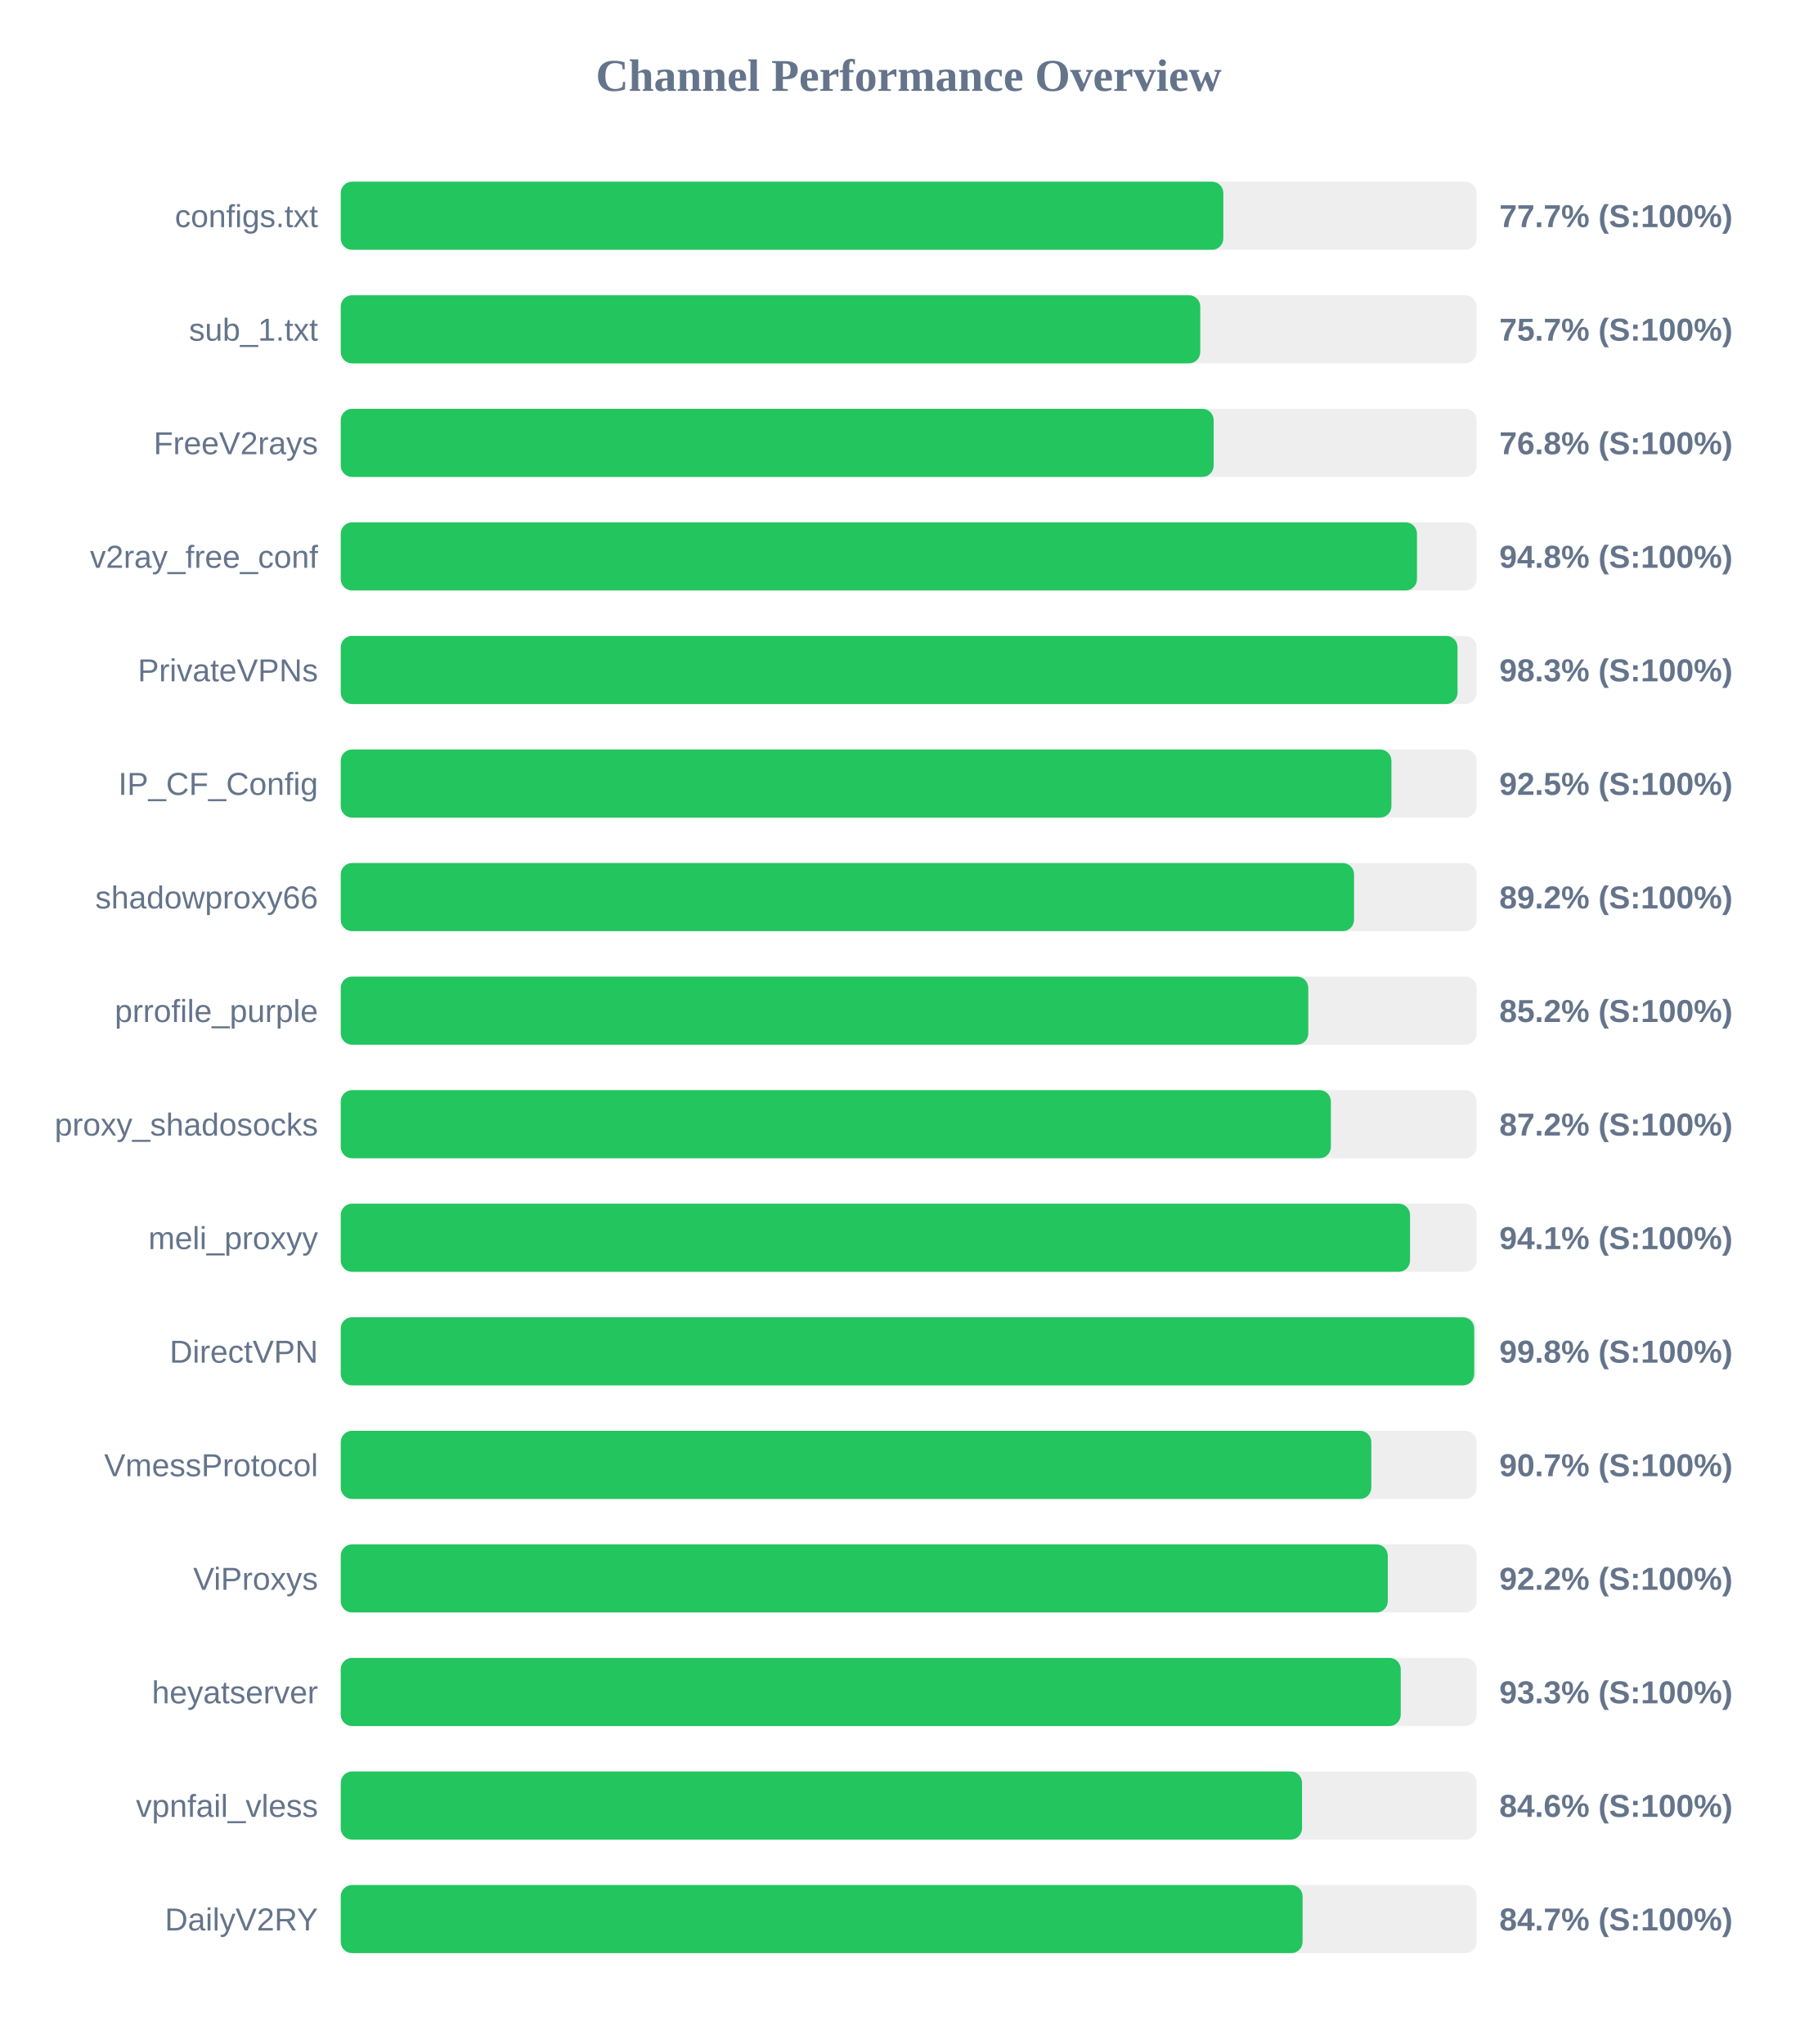
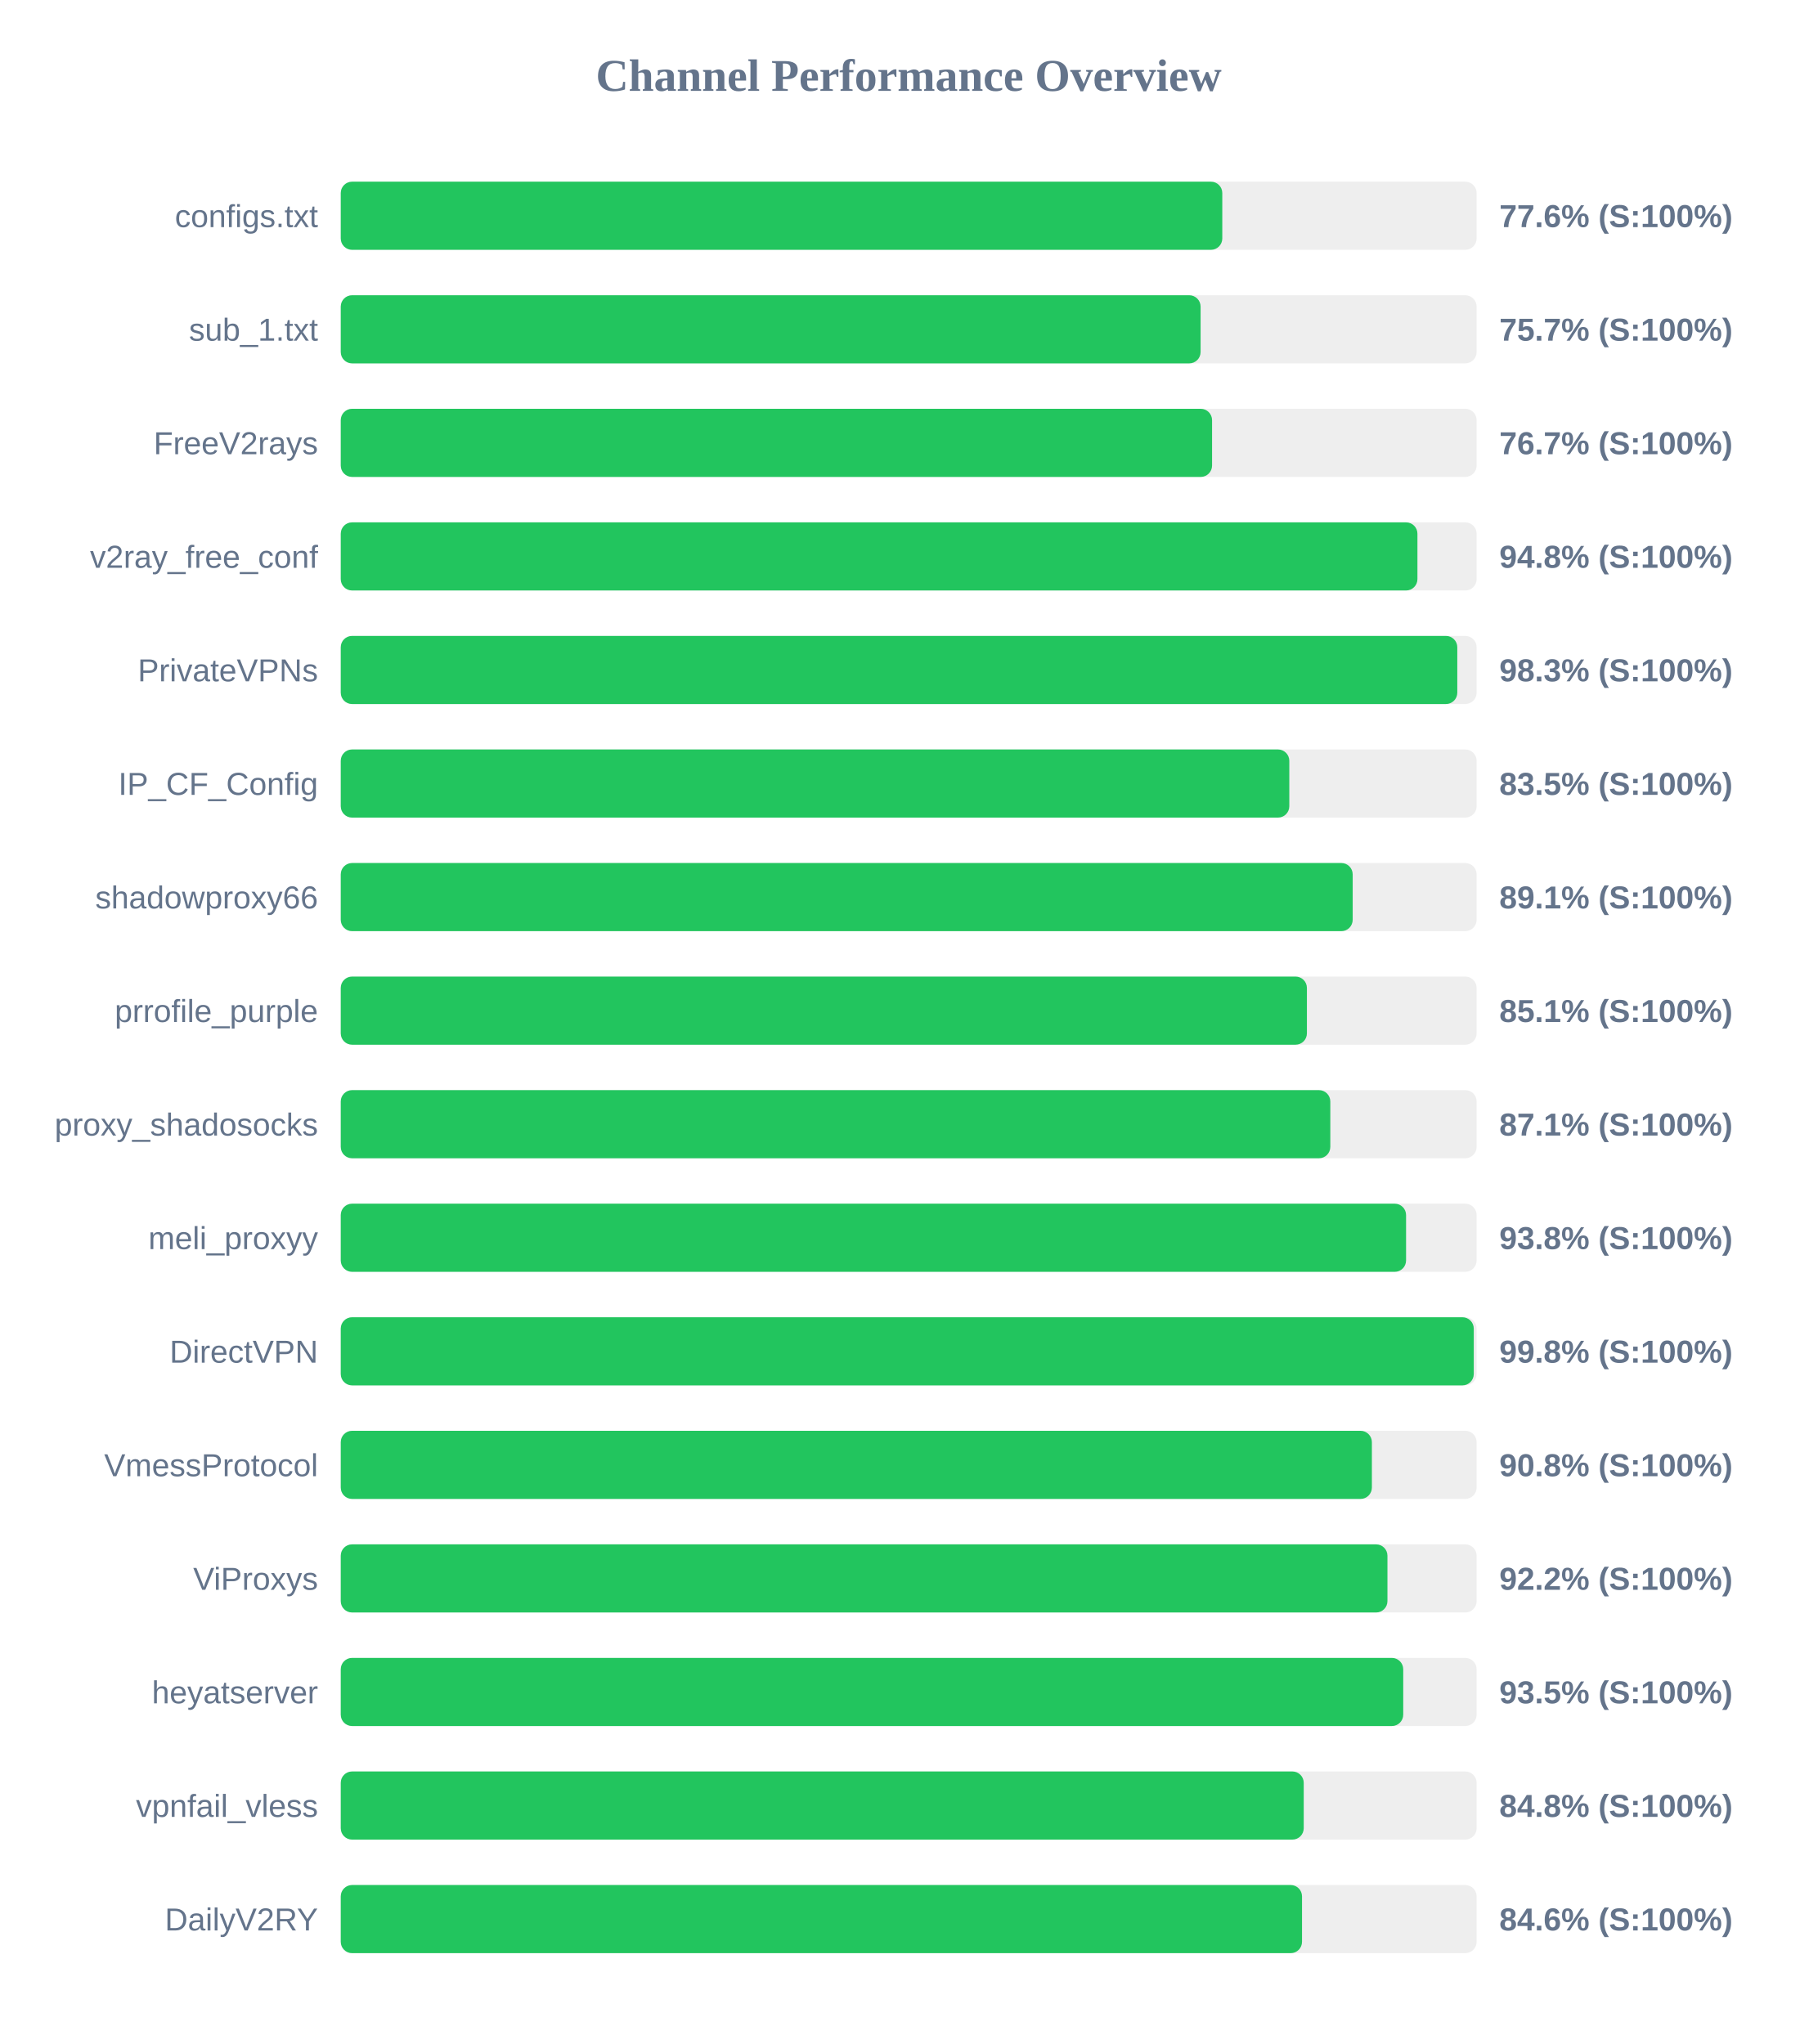
<svg xmlns="http://www.w3.org/2000/svg" width="800" height="900" version="1.1">
  <style>
        .row { font: 14px Arial; fill: #64748b; }
        .score { font: bold 14px Arial; fill: #64748b; }
    </style>
  <text x="400" y="40" text-anchor="middle" font-size="20px" font-weight="bold" fill="#64748b">Channel Performance Overview</text>
  <rect x="150" y="80" width="500" height="30" fill="#eee" rx="5" />
-   <rect x="150" y="80" width="388.5" height="30" fill="#22c55e" rx="5" />
+   <rect x="150" y="80" width="388.05" height="30" fill="#22c55e" rx="5" />
  <text x="140" y="100" text-anchor="end" class="row">configs.txt</text>
-   <text x="660" y="100" text-anchor="start" class="score">77.7% (S:100%)</text>
+   <text x="660" y="100" text-anchor="start" class="score">77.6% (S:100%)</text>
  <rect x="150" y="130" width="500" height="30" fill="#eee" rx="5" />
-   <rect x="150" y="130" width="378.35" height="30" fill="#22c55e" rx="5" />
+   <rect x="150" y="130" width="378.5" height="30" fill="#22c55e" rx="5" />
  <text x="140" y="150" text-anchor="end" class="row">sub_1.txt</text>
  <text x="660" y="150" text-anchor="start" class="score">75.7% (S:100%)</text>
  <rect x="150" y="180" width="500" height="30" fill="#eee" rx="5" />
-   <rect x="150" y="180" width="384.25" height="30" fill="#22c55e" rx="5" />
+   <rect x="150" y="180" width="383.55" height="30" fill="#22c55e" rx="5" />
  <text x="140" y="200" text-anchor="end" class="row">FreeV2rays</text>
-   <text x="660" y="200" text-anchor="start" class="score">76.8% (S:100%)</text>
+   <text x="660" y="200" text-anchor="start" class="score">76.7% (S:100%)</text>
  <rect x="150" y="230" width="500" height="30" fill="#eee" rx="5" />
-   <rect x="150" y="230" width="473.75" height="30" fill="#22c55e" rx="5" />
+   <rect x="150" y="230" width="473.95" height="30" fill="#22c55e" rx="5" />
  <text x="140" y="250" text-anchor="end" class="row">v2ray_free_conf</text>
  <text x="660" y="250" text-anchor="start" class="score">94.8% (S:100%)</text>
  <rect x="150" y="280" width="500" height="30" fill="#eee" rx="5" />
-   <rect x="150" y="280" width="491.6" height="30" fill="#22c55e" rx="5" />
+   <rect x="150" y="280" width="491.5" height="30" fill="#22c55e" rx="5" />
  <text x="140" y="300" text-anchor="end" class="row">PrivateVPNs</text>
  <text x="660" y="300" text-anchor="start" class="score">98.3% (S:100%)</text>
  <rect x="150" y="330" width="500" height="30" fill="#eee" rx="5" />
-   <rect x="150" y="330" width="462.5" height="30" fill="#22c55e" rx="5" />
+   <rect x="150" y="330" width="417.55" height="30" fill="#22c55e" rx="5" />
  <text x="140" y="350" text-anchor="end" class="row">IP_CF_Config</text>
-   <text x="660" y="350" text-anchor="start" class="score">92.5% (S:100%)</text>
+   <text x="660" y="350" text-anchor="start" class="score">83.5% (S:100%)</text>
  <rect x="150" y="380" width="500" height="30" fill="#eee" rx="5" />
-   <rect x="150" y="380" width="446.05" height="30" fill="#22c55e" rx="5" />
+   <rect x="150" y="380" width="445.45" height="30" fill="#22c55e" rx="5" />
  <text x="140" y="400" text-anchor="end" class="row">shadowproxy66</text>
-   <text x="660" y="400" text-anchor="start" class="score">89.2% (S:100%)</text>
+   <text x="660" y="400" text-anchor="start" class="score">89.1% (S:100%)</text>
  <rect x="150" y="430" width="500" height="30" fill="#eee" rx="5" />
-   <rect x="150" y="430" width="425.9" height="30" fill="#22c55e" rx="5" />
+   <rect x="150" y="430" width="425.3" height="30" fill="#22c55e" rx="5" />
  <text x="140" y="450" text-anchor="end" class="row">prrofile_purple</text>
-   <text x="660" y="450" text-anchor="start" class="score">85.2% (S:100%)</text>
+   <text x="660" y="450" text-anchor="start" class="score">85.1% (S:100%)</text>
  <rect x="150" y="480" width="500" height="30" fill="#eee" rx="5" />
-   <rect x="150" y="480" width="435.85" height="30" fill="#22c55e" rx="5" />
+   <rect x="150" y="480" width="435.6" height="30" fill="#22c55e" rx="5" />
  <text x="140" y="500" text-anchor="end" class="row">proxy_shadosocks</text>
-   <text x="660" y="500" text-anchor="start" class="score">87.2% (S:100%)</text>
+   <text x="660" y="500" text-anchor="start" class="score">87.1% (S:100%)</text>
  <rect x="150" y="530" width="500" height="30" fill="#eee" rx="5" />
-   <rect x="150" y="530" width="470.7" height="30" fill="#22c55e" rx="5" />
+   <rect x="150" y="530" width="468.95" height="30" fill="#22c55e" rx="5" />
  <text x="140" y="550" text-anchor="end" class="row">meli_proxyy</text>
-   <text x="660" y="550" text-anchor="start" class="score">94.1% (S:100%)</text>
+   <text x="660" y="550" text-anchor="start" class="score">93.8% (S:100%)</text>
  <rect x="150" y="580" width="500" height="30" fill="#eee" rx="5" />
-   <rect x="150" y="580" width="498.95" height="30" fill="#22c55e" rx="5" />
+   <rect x="150" y="580" width="498.75" height="30" fill="#22c55e" rx="5" />
  <text x="140" y="600" text-anchor="end" class="row">DirectVPN</text>
  <text x="660" y="600" text-anchor="start" class="score">99.8% (S:100%)</text>
  <rect x="150" y="630" width="500" height="30" fill="#eee" rx="5" />
-   <rect x="150" y="630" width="453.65" height="30" fill="#22c55e" rx="5" />
+   <rect x="150" y="630" width="453.9" height="30" fill="#22c55e" rx="5" />
  <text x="140" y="650" text-anchor="end" class="row">VmessProtocol</text>
-   <text x="660" y="650" text-anchor="start" class="score">90.7% (S:100%)</text>
+   <text x="660" y="650" text-anchor="start" class="score">90.8% (S:100%)</text>
  <rect x="150" y="680" width="500" height="30" fill="#eee" rx="5" />
-   <rect x="150" y="680" width="460.9" height="30" fill="#22c55e" rx="5" />
+   <rect x="150" y="680" width="460.75" height="30" fill="#22c55e" rx="5" />
  <text x="140" y="700" text-anchor="end" class="row">ViProxys</text>
  <text x="660" y="700" text-anchor="start" class="score">92.2% (S:100%)</text>
  <rect x="150" y="730" width="500" height="30" fill="#eee" rx="5" />
-   <rect x="150" y="730" width="466.6" height="30" fill="#22c55e" rx="5" />
+   <rect x="150" y="730" width="467.7" height="30" fill="#22c55e" rx="5" />
  <text x="140" y="750" text-anchor="end" class="row">heyatserver</text>
-   <text x="660" y="750" text-anchor="start" class="score">93.3% (S:100%)</text>
+   <text x="660" y="750" text-anchor="start" class="score">93.5% (S:100%)</text>
  <rect x="150" y="780" width="500" height="30" fill="#eee" rx="5" />
-   <rect x="150" y="780" width="423.15" height="30" fill="#22c55e" rx="5" />
+   <rect x="150" y="780" width="423.9" height="30" fill="#22c55e" rx="5" />
  <text x="140" y="800" text-anchor="end" class="row">vpnfail_vless</text>
-   <text x="660" y="800" text-anchor="start" class="score">84.6% (S:100%)</text>
+   <text x="660" y="800" text-anchor="start" class="score">84.8% (S:100%)</text>
  <rect x="150" y="830" width="500" height="30" fill="#eee" rx="5" />
-   <rect x="150" y="830" width="423.4" height="30" fill="#22c55e" rx="5" />
+   <rect x="150" y="830" width="423.15" height="30" fill="#22c55e" rx="5" />
  <text x="140" y="850" text-anchor="end" class="row">DailyV2RY</text>
-   <text x="660" y="850" text-anchor="start" class="score">84.7% (S:100%)</text>
+   <text x="660" y="850" text-anchor="start" class="score">84.6% (S:100%)</text>
</svg>
